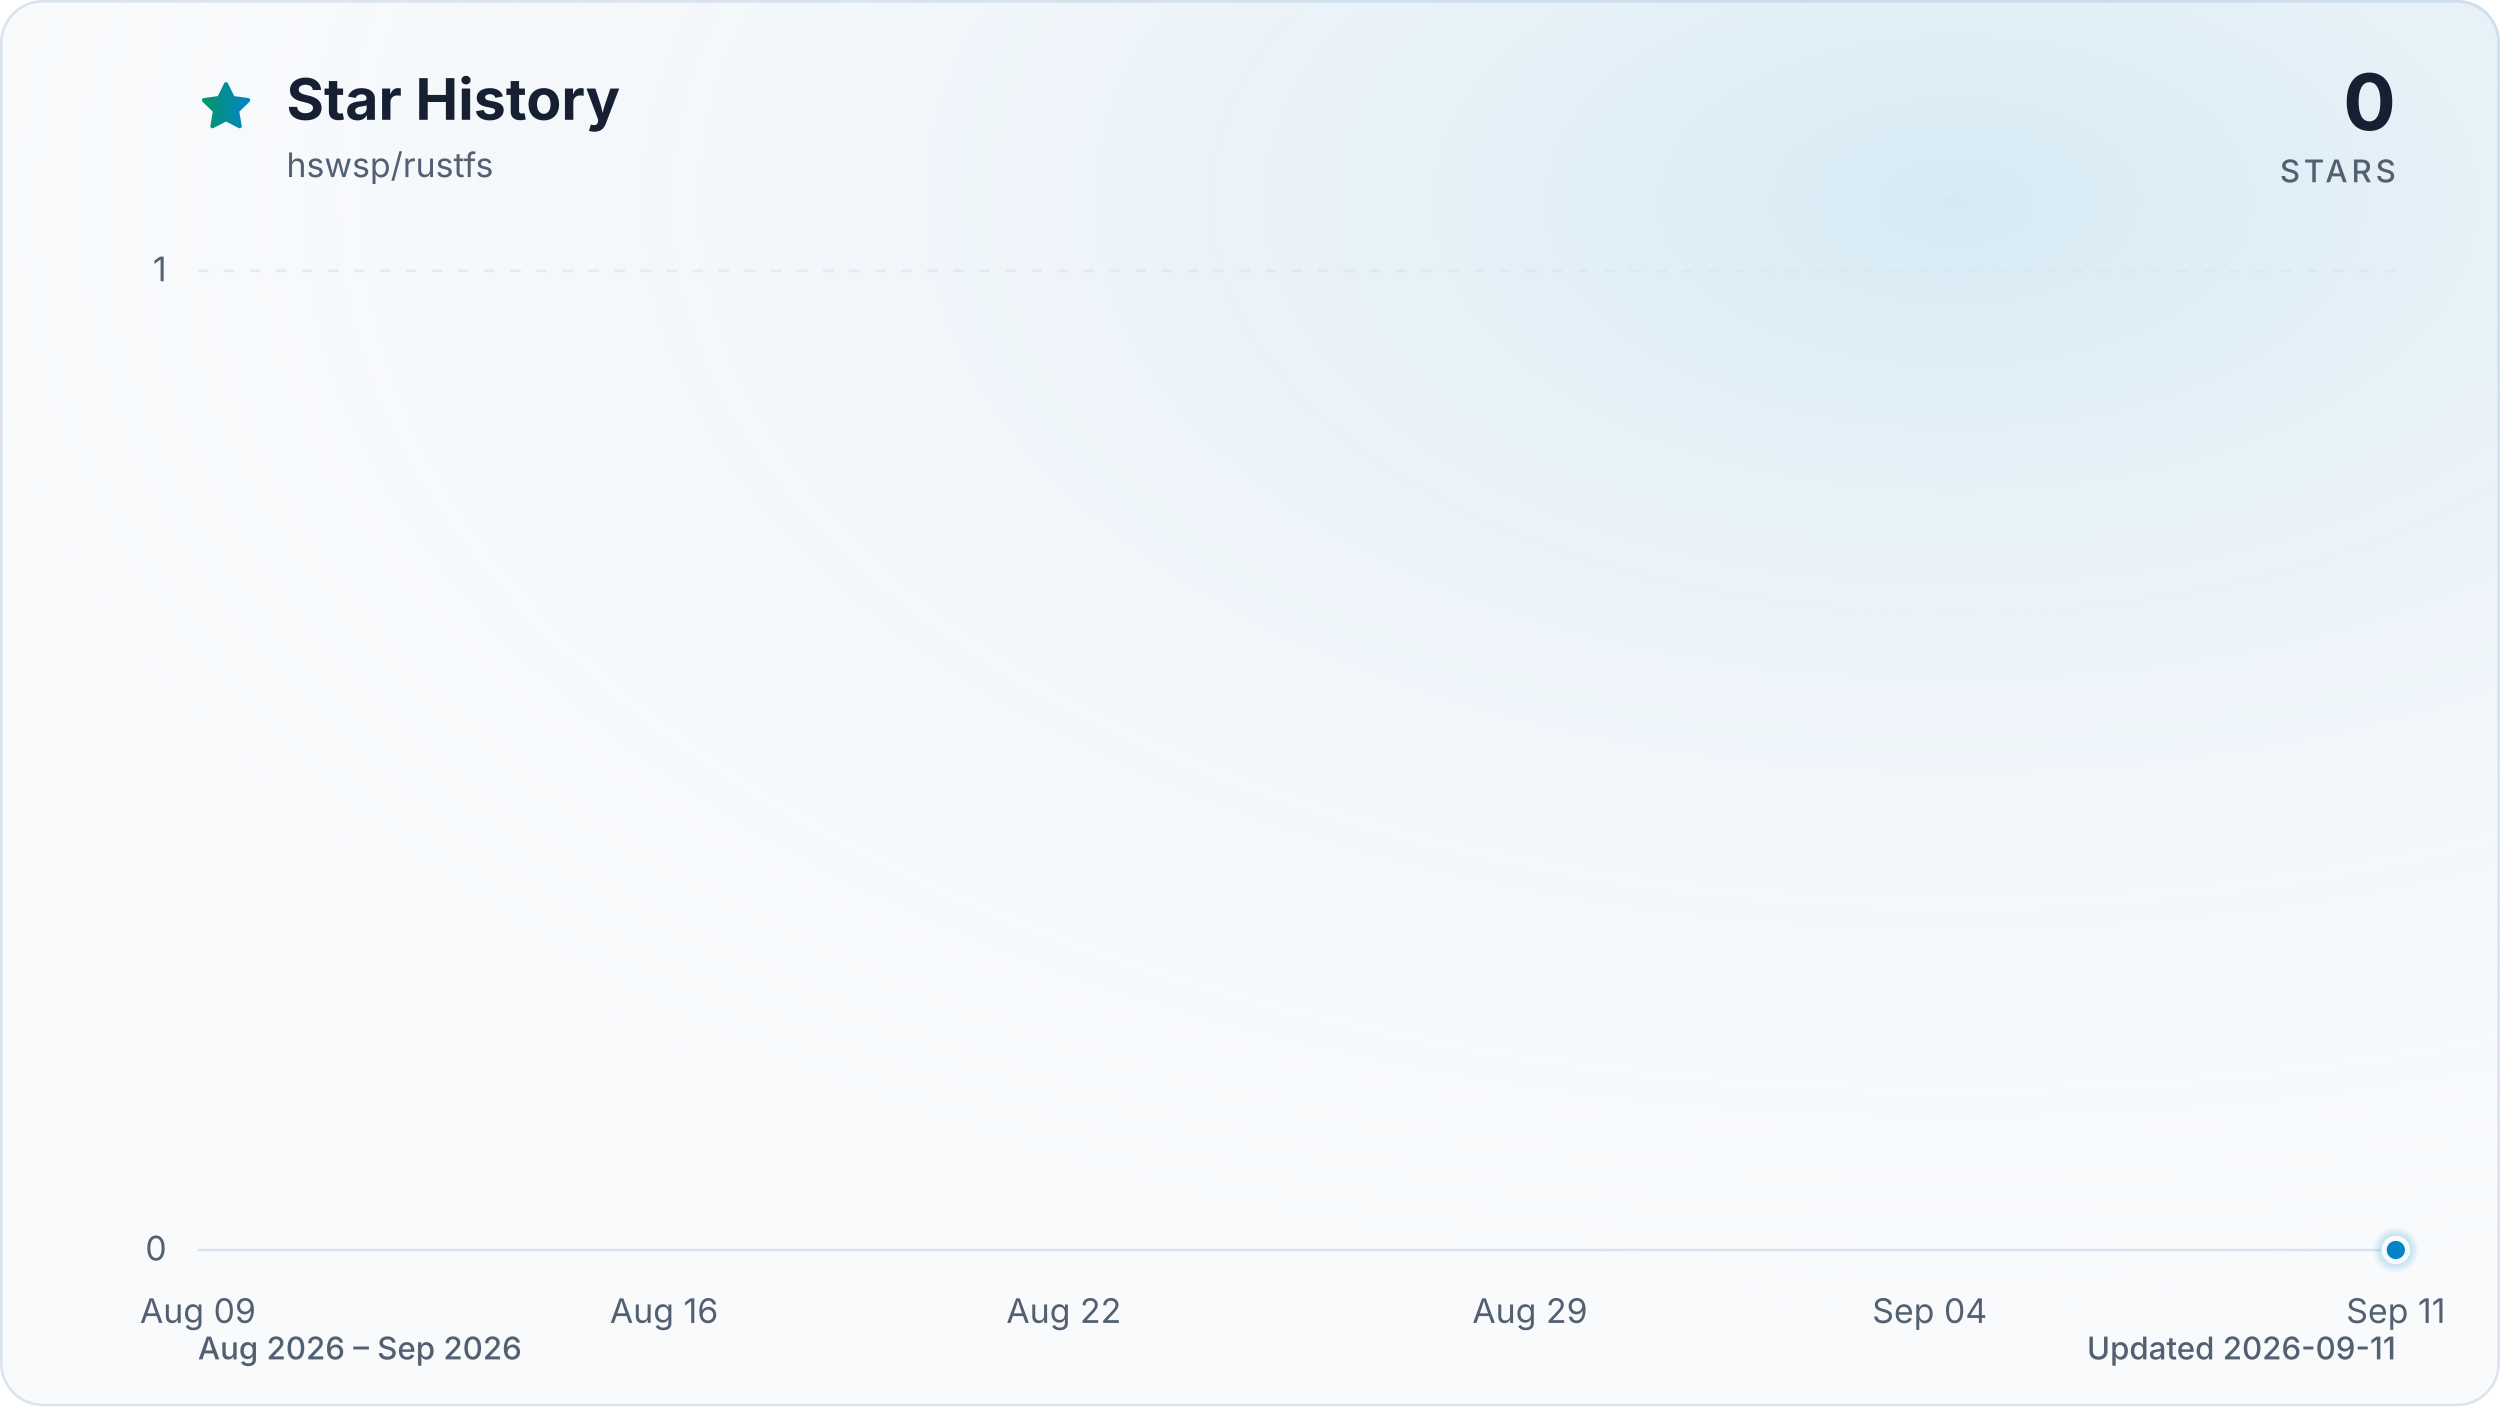
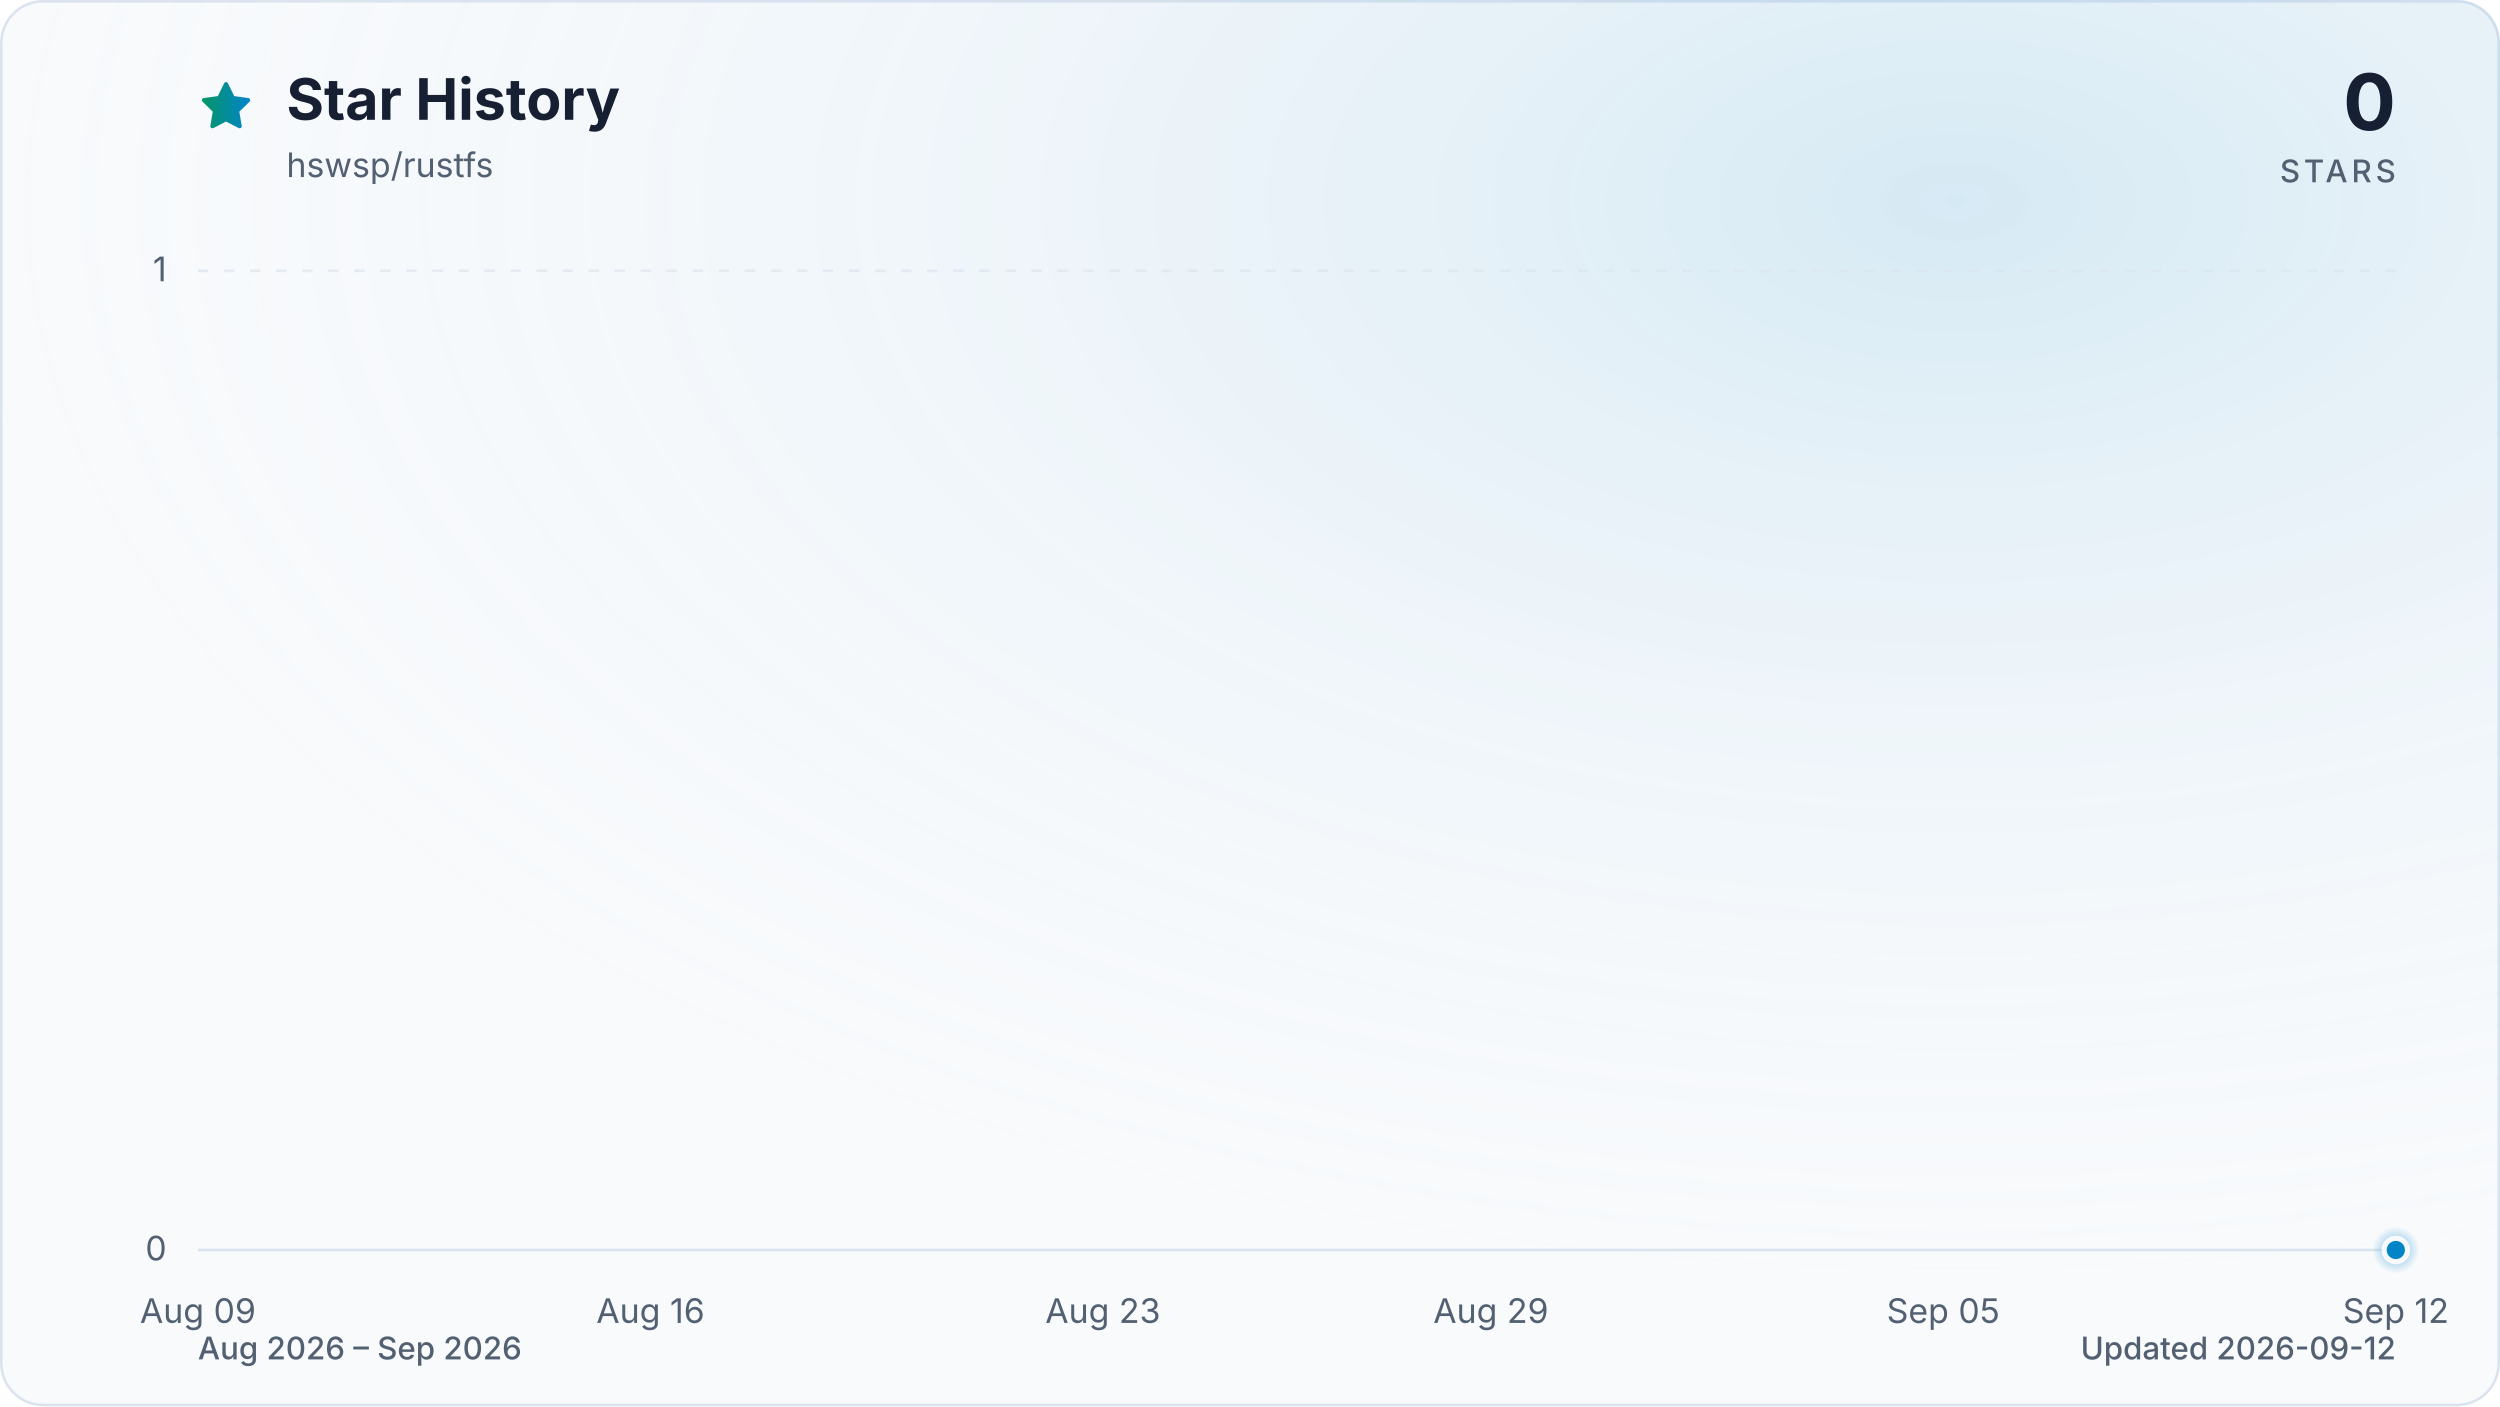
<svg xmlns="http://www.w3.org/2000/svg" viewBox="0 0 960 540" role="img" aria-labelledby="title description" data-style="gradient" data-variant="glow" data-animated="true">
  <defs>
    <linearGradient id="trend" x1="0" y1="0" x2="1" y2="0">
      <stop offset="0%" stop-color="#059669" />
      <stop offset="100%" stop-color="#0284c7" />
    </linearGradient>
    <linearGradient id="area" x1="0" y1="0" x2="0" y2="1">
      <stop offset="0%" stop-color="#059669" stop-opacity="0.30" />
      <stop offset="55%" stop-color="#0284c7" stop-opacity="0.10" />
      <stop offset="100%" stop-color="#0284c7" stop-opacity="0.01" />
    </linearGradient>
    <radialGradient id="marker-halo" cx="50%" cy="50%" r="50%">
      <stop offset="0%" stop-color="#0284c7" stop-opacity="0.55" />
      <stop offset="100%" stop-color="#0284c7" stop-opacity="0" />
    </radialGradient>
    <radialGradient id="surface-glow" cx="78%" cy="14%" r="80%">
      <stop offset="0%" stop-color="#0284c7" stop-opacity="0.14" />
      <stop offset="100%" stop-color="#f8fafc" stop-opacity="0" />
    </radialGradient>
    <filter id="trend-glow" x="-20%" y="-20%" width="140%" height="140%">
      <feGaussianBlur stdDeviation="7" />
    </filter>
  </defs>
  <style>
.trend-enter{transform-box:fill-box;transform-origin:center;animation:trend-enter 520ms cubic-bezier(0.16,1,0.3,1)}
.marker-enter{transform-box:fill-box;transform-origin:center;animation:marker-enter 320ms cubic-bezier(0.16,1,0.3,1) 200ms both}
.marker-pulse{transform-box:fill-box;transform-origin:center;animation:marker-pulse 2.6s ease-out infinite}
@keyframes trend-enter{from{opacity:.35;transform:translateY(10px)}to{opacity:1;transform:translateY(0)}}
@keyframes marker-enter{from{opacity:0;transform:scale(.4)}to{opacity:1;transform:scale(1)}}
@keyframes marker-pulse{0%{opacity:.5;transform:scale(.7)}70%,100%{opacity:0;transform:scale(2.1)}}
@media (prefers-reduced-motion:reduce){.trend-enter,.marker-enter,.marker-pulse{animation:none!important}}
@media (prefers-reduced-motion:reduce){.marker-pulse{opacity:0}}
</style>
  <rect x="0.5" y="0.5" width="959" height="539" fill="#f8fafc" stroke="#dbe4ee" stroke-width="1" rx="16" />
  <rect width="960" height="540" fill="url(#surface-glow)" rx="16" />
  <path d="M12 2.6l2.9 5.9 6.5.9-4.7 4.6 1.1 6.5-5.8-3-5.8 3 1.1-6.5-4.7-4.6 6.5-.9L12 2.6Z" transform="translate(76 30) scale(.9)" fill="url(#trend)" stroke="url(#trend)" stroke-width="1.8" stroke-linejoin="round" aria-hidden="true" />
  <text x="110" y="46" fill="#172033" font-family="ui-sans-serif, system-ui, -apple-system, BlinkMacSystemFont, 'Segoe UI', sans-serif" font-size="22" font-weight="700">Star History</text>
  <text x="110" y="68" fill="#526072" font-family="ui-sans-serif, system-ui, -apple-system, BlinkMacSystemFont, 'Segoe UI', sans-serif" font-size="13">hswsp/rustfs</text>
  <text x="920" y="50" fill="#172033" font-family="ui-sans-serif, system-ui, -apple-system, BlinkMacSystemFont, 'Segoe UI', sans-serif" font-size="30" font-weight="700" text-anchor="end">0</text>
  <text x="920" y="70" fill="#526072" font-family="ui-sans-serif, system-ui, -apple-system, BlinkMacSystemFont, 'Segoe UI', sans-serif" font-size="12" font-weight="500" letter-spacing="1.5" text-anchor="end">STARS</text>
  <line x1="76" y1="480.0" x2="920" y2="480.0" stroke="#dbe4ee" stroke-width="1" stroke-dasharray="0" opacity="1" />
  <text x="64" y="484.0" fill="#526072" font-family="ui-sans-serif, system-ui, -apple-system, BlinkMacSystemFont, 'Segoe UI', sans-serif" font-size="13" text-anchor="end">0</text>
  <line x1="76" y1="104.0" x2="920" y2="104.0" stroke="#dbe4ee" stroke-width="1" stroke-dasharray="4 6" opacity="0.7" />
  <text x="64" y="108.0" fill="#526072" font-family="ui-sans-serif, system-ui, -apple-system, BlinkMacSystemFont, 'Segoe UI', sans-serif" font-size="13" text-anchor="end">1</text>
  <text x="76.0" y="508" fill="#526072" font-family="ui-sans-serif, system-ui, -apple-system, BlinkMacSystemFont, 'Segoe UI', sans-serif" font-size="13" text-anchor="middle">Aug 09</text>
-   <text x="255.0" y="508" fill="#526072" font-family="ui-sans-serif, system-ui, -apple-system, BlinkMacSystemFont, 'Segoe UI', sans-serif" font-size="13" text-anchor="middle">Aug 16</text>
-   <text x="408.5" y="508" fill="#526072" font-family="ui-sans-serif, system-ui, -apple-system, BlinkMacSystemFont, 'Segoe UI', sans-serif" font-size="13" text-anchor="middle">Aug 22</text>
-   <text x="587.5" y="508" fill="#526072" font-family="ui-sans-serif, system-ui, -apple-system, BlinkMacSystemFont, 'Segoe UI', sans-serif" font-size="13" text-anchor="middle">Aug 29</text>
-   <text x="741.0" y="508" fill="#526072" font-family="ui-sans-serif, system-ui, -apple-system, BlinkMacSystemFont, 'Segoe UI', sans-serif" font-size="13" text-anchor="middle">Sep 04</text>
-   <text x="920.0" y="508" fill="#526072" font-family="ui-sans-serif, system-ui, -apple-system, BlinkMacSystemFont, 'Segoe UI', sans-serif" font-size="13" text-anchor="middle">Sep 11</text>
+   <text x="249.8" y="508" fill="#526072" font-family="ui-sans-serif, system-ui, -apple-system, BlinkMacSystemFont, 'Segoe UI', sans-serif" font-size="13" text-anchor="middle">Aug 16</text>
+   <text x="423.5" y="508" fill="#526072" font-family="ui-sans-serif, system-ui, -apple-system, BlinkMacSystemFont, 'Segoe UI', sans-serif" font-size="13" text-anchor="middle">Aug 23</text>
+   <text x="572.5" y="508" fill="#526072" font-family="ui-sans-serif, system-ui, -apple-system, BlinkMacSystemFont, 'Segoe UI', sans-serif" font-size="13" text-anchor="middle">Aug 29</text>
+   <text x="746.2" y="508" fill="#526072" font-family="ui-sans-serif, system-ui, -apple-system, BlinkMacSystemFont, 'Segoe UI', sans-serif" font-size="13" text-anchor="middle">Sep 05</text>
+   <text x="920.0" y="508" fill="#526072" font-family="ui-sans-serif, system-ui, -apple-system, BlinkMacSystemFont, 'Segoe UI', sans-serif" font-size="13" text-anchor="middle">Sep 12</text>
  <g class="trend-enter">
-     <path d="M 76.0 480.0 C 84.5 480.0, 93.1 480.0, 101.6 480.0 C 110.1 480.0, 118.6 480.0, 127.2 480.0 C 135.7 480.0, 144.2 480.0, 152.7 480.0 C 161.3 480.0, 169.8 480.0, 178.3 480.0 C 186.8 480.0, 195.4 480.0, 203.9 480.0 C 212.4 480.0, 220.9 480.0, 229.5 480.0 C 238.0 480.0, 246.5 480.0, 255.0 480.0 C 263.6 480.0, 272.1 480.0, 280.6 480.0 C 289.1 480.0, 297.7 480.0, 306.2 480.0 C 314.7 480.0, 323.2 480.0, 331.8 480.0 C 340.3 480.0, 348.8 480.0, 357.3 480.0 C 365.9 480.0, 374.4 480.0, 382.9 480.0 C 391.4 480.0, 400.0 480.0, 408.5 480.0 C 417.0 480.0, 425.5 480.0, 434.1 480.0 C 442.6 480.0, 451.1 480.0, 459.6 480.0 C 468.2 480.0, 476.7 480.0, 485.2 480.0 C 493.7 480.0, 502.3 480.0, 510.8 480.0 C 519.3 480.0, 527.8 480.0, 536.4 480.0 C 544.9 480.0, 553.4 480.0, 561.9 480.0 C 570.5 480.0, 579.0 480.0, 587.5 480.0 C 596.0 480.0, 604.6 480.0, 613.1 480.0 C 621.6 480.0, 630.1 480.0, 638.7 480.0 C 647.2 480.0, 655.7 480.0, 664.2 480.0 C 672.8 480.0, 681.3 480.0, 689.8 480.0 C 698.3 480.0, 706.9 480.0, 715.4 480.0 C 723.9 480.0, 732.4 480.0, 741.0 480.0 C 749.5 480.0, 758.0 480.0, 766.5 480.0 C 775.1 480.0, 783.6 480.0, 792.1 480.0 C 800.6 480.0, 809.2 480.0, 817.7 480.0 C 826.2 480.0, 834.7 480.0, 843.3 480.0 C 851.8 480.0, 860.3 480.0, 868.8 480.0 C 877.4 480.0, 885.9 480.0, 894.4 480.0 C 902.9 480.0, 911.5 480.0, 920.0 480.0 L 920.0 480.0 L 76.0 480.0 Z" fill="url(#area)" />
-     <path d="M 76.0 480.0 C 84.5 480.0, 93.1 480.0, 101.6 480.0 C 110.1 480.0, 118.6 480.0, 127.2 480.0 C 135.7 480.0, 144.2 480.0, 152.7 480.0 C 161.3 480.0, 169.8 480.0, 178.3 480.0 C 186.8 480.0, 195.4 480.0, 203.9 480.0 C 212.4 480.0, 220.9 480.0, 229.5 480.0 C 238.0 480.0, 246.5 480.0, 255.0 480.0 C 263.6 480.0, 272.1 480.0, 280.6 480.0 C 289.1 480.0, 297.7 480.0, 306.2 480.0 C 314.7 480.0, 323.2 480.0, 331.8 480.0 C 340.3 480.0, 348.8 480.0, 357.3 480.0 C 365.9 480.0, 374.4 480.0, 382.9 480.0 C 391.4 480.0, 400.0 480.0, 408.5 480.0 C 417.0 480.0, 425.5 480.0, 434.1 480.0 C 442.6 480.0, 451.1 480.0, 459.6 480.0 C 468.2 480.0, 476.7 480.0, 485.2 480.0 C 493.7 480.0, 502.3 480.0, 510.8 480.0 C 519.3 480.0, 527.8 480.0, 536.4 480.0 C 544.9 480.0, 553.4 480.0, 561.9 480.0 C 570.5 480.0, 579.0 480.0, 587.5 480.0 C 596.0 480.0, 604.6 480.0, 613.1 480.0 C 621.6 480.0, 630.1 480.0, 638.7 480.0 C 647.2 480.0, 655.7 480.0, 664.2 480.0 C 672.8 480.0, 681.3 480.0, 689.8 480.0 C 698.3 480.0, 706.9 480.0, 715.4 480.0 C 723.9 480.0, 732.4 480.0, 741.0 480.0 C 749.5 480.0, 758.0 480.0, 766.5 480.0 C 775.1 480.0, 783.6 480.0, 792.1 480.0 C 800.6 480.0, 809.2 480.0, 817.7 480.0 C 826.2 480.0, 834.7 480.0, 843.3 480.0 C 851.8 480.0, 860.3 480.0, 868.8 480.0 C 877.4 480.0, 885.9 480.0, 894.4 480.0 C 902.9 480.0, 911.5 480.0, 920.0 480.0" fill="none" stroke="url(#trend)" stroke-width="12" stroke-linecap="round" stroke-linejoin="round" opacity="0.16" filter="url(#trend-glow)" />
-     <path d="M 76.0 480.0 C 84.5 480.0, 93.1 480.0, 101.6 480.0 C 110.1 480.0, 118.6 480.0, 127.2 480.0 C 135.7 480.0, 144.2 480.0, 152.7 480.0 C 161.3 480.0, 169.8 480.0, 178.3 480.0 C 186.8 480.0, 195.4 480.0, 203.9 480.0 C 212.4 480.0, 220.9 480.0, 229.5 480.0 C 238.0 480.0, 246.5 480.0, 255.0 480.0 C 263.6 480.0, 272.1 480.0, 280.6 480.0 C 289.1 480.0, 297.7 480.0, 306.2 480.0 C 314.7 480.0, 323.2 480.0, 331.8 480.0 C 340.3 480.0, 348.8 480.0, 357.3 480.0 C 365.9 480.0, 374.4 480.0, 382.9 480.0 C 391.4 480.0, 400.0 480.0, 408.5 480.0 C 417.0 480.0, 425.5 480.0, 434.1 480.0 C 442.6 480.0, 451.1 480.0, 459.6 480.0 C 468.2 480.0, 476.7 480.0, 485.2 480.0 C 493.7 480.0, 502.3 480.0, 510.8 480.0 C 519.3 480.0, 527.8 480.0, 536.4 480.0 C 544.9 480.0, 553.4 480.0, 561.9 480.0 C 570.5 480.0, 579.0 480.0, 587.5 480.0 C 596.0 480.0, 604.6 480.0, 613.1 480.0 C 621.6 480.0, 630.1 480.0, 638.7 480.0 C 647.2 480.0, 655.7 480.0, 664.2 480.0 C 672.8 480.0, 681.3 480.0, 689.8 480.0 C 698.3 480.0, 706.9 480.0, 715.4 480.0 C 723.9 480.0, 732.4 480.0, 741.0 480.0 C 749.5 480.0, 758.0 480.0, 766.5 480.0 C 775.1 480.0, 783.6 480.0, 792.1 480.0 C 800.6 480.0, 809.2 480.0, 817.7 480.0 C 826.2 480.0, 834.7 480.0, 843.3 480.0 C 851.8 480.0, 860.3 480.0, 868.8 480.0 C 877.4 480.0, 885.9 480.0, 894.4 480.0 C 902.9 480.0, 911.5 480.0, 920.0 480.0" fill="none" stroke="url(#trend)" stroke-width="3" stroke-linecap="round" stroke-linejoin="round" />
+     <path d="M 76.0 480.0 C 84.3 480.0, 92.5 480.0, 100.8 480.0 C 109.1 480.0, 117.4 480.0, 125.6 480.0 C 133.9 480.0, 142.2 480.0, 150.5 480.0 C 158.7 480.0, 167.0 480.0, 175.3 480.0 C 183.6 480.0, 191.8 480.0, 200.1 480.0 C 208.4 480.0, 216.7 480.0, 224.9 480.0 C 233.2 480.0, 241.5 480.0, 249.8 480.0 C 258.0 480.0, 266.3 480.0, 274.6 480.0 C 282.9 480.0, 291.1 480.0, 299.4 480.0 C 307.7 480.0, 316.0 480.0, 324.2 480.0 C 332.5 480.0, 340.8 480.0, 349.1 480.0 C 357.3 480.0, 365.6 480.0, 373.9 480.0 C 382.2 480.0, 390.4 480.0, 398.7 480.0 C 407.0 480.0, 415.3 480.0, 423.5 480.0 C 431.8 480.0, 440.1 480.0, 448.4 480.0 C 456.6 480.0, 464.9 480.0, 473.2 480.0 C 481.5 480.0, 489.7 480.0, 498.0 480.0 C 506.3 480.0, 514.5 480.0, 522.8 480.0 C 531.1 480.0, 539.4 480.0, 547.6 480.0 C 555.9 480.0, 564.2 480.0, 572.5 480.0 C 580.7 480.0, 589.0 480.0, 597.3 480.0 C 605.6 480.0, 613.8 480.0, 622.1 480.0 C 630.4 480.0, 638.7 480.0, 646.9 480.0 C 655.2 480.0, 663.5 480.0, 671.8 480.0 C 680.0 480.0, 688.3 480.0, 696.6 480.0 C 704.9 480.0, 713.1 480.0, 721.4 480.0 C 729.7 480.0, 738.0 480.0, 746.2 480.0 C 754.5 480.0, 762.8 480.0, 771.1 480.0 C 779.3 480.0, 787.6 480.0, 795.9 480.0 C 804.2 480.0, 812.4 480.0, 820.7 480.0 C 829.0 480.0, 837.3 480.0, 845.5 480.0 C 853.8 480.0, 862.1 480.0, 870.4 480.0 C 878.6 480.0, 886.9 480.0, 895.2 480.0 C 903.5 480.0, 911.7 480.0, 920.0 480.0 L 920.0 480.0 L 76.0 480.0 Z" fill="url(#area)" />
+     <path d="M 76.0 480.0 C 84.3 480.0, 92.5 480.0, 100.8 480.0 C 109.1 480.0, 117.4 480.0, 125.6 480.0 C 133.9 480.0, 142.2 480.0, 150.5 480.0 C 158.7 480.0, 167.0 480.0, 175.3 480.0 C 183.6 480.0, 191.8 480.0, 200.1 480.0 C 208.4 480.0, 216.7 480.0, 224.9 480.0 C 233.2 480.0, 241.5 480.0, 249.8 480.0 C 258.0 480.0, 266.3 480.0, 274.6 480.0 C 282.9 480.0, 291.1 480.0, 299.4 480.0 C 307.7 480.0, 316.0 480.0, 324.2 480.0 C 332.5 480.0, 340.8 480.0, 349.1 480.0 C 357.3 480.0, 365.6 480.0, 373.9 480.0 C 382.2 480.0, 390.4 480.0, 398.7 480.0 C 407.0 480.0, 415.3 480.0, 423.5 480.0 C 431.8 480.0, 440.1 480.0, 448.4 480.0 C 456.6 480.0, 464.9 480.0, 473.2 480.0 C 481.5 480.0, 489.7 480.0, 498.0 480.0 C 506.3 480.0, 514.5 480.0, 522.8 480.0 C 531.1 480.0, 539.4 480.0, 547.6 480.0 C 555.9 480.0, 564.2 480.0, 572.5 480.0 C 580.7 480.0, 589.0 480.0, 597.3 480.0 C 605.6 480.0, 613.8 480.0, 622.1 480.0 C 630.4 480.0, 638.7 480.0, 646.9 480.0 C 655.2 480.0, 663.5 480.0, 671.8 480.0 C 680.0 480.0, 688.3 480.0, 696.6 480.0 C 704.9 480.0, 713.1 480.0, 721.4 480.0 C 729.7 480.0, 738.0 480.0, 746.2 480.0 C 754.5 480.0, 762.8 480.0, 771.1 480.0 C 779.3 480.0, 787.6 480.0, 795.9 480.0 C 804.2 480.0, 812.4 480.0, 820.7 480.0 C 829.0 480.0, 837.3 480.0, 845.5 480.0 C 853.8 480.0, 862.1 480.0, 870.4 480.0 C 878.6 480.0, 886.9 480.0, 895.2 480.0 C 903.5 480.0, 911.7 480.0, 920.0 480.0" fill="none" stroke="url(#trend)" stroke-width="12" stroke-linecap="round" stroke-linejoin="round" opacity="0.16" filter="url(#trend-glow)" />
+     <path d="M 76.0 480.0 C 84.3 480.0, 92.5 480.0, 100.8 480.0 C 109.1 480.0, 117.4 480.0, 125.6 480.0 C 133.9 480.0, 142.2 480.0, 150.5 480.0 C 158.7 480.0, 167.0 480.0, 175.3 480.0 C 183.6 480.0, 191.8 480.0, 200.1 480.0 C 208.4 480.0, 216.7 480.0, 224.9 480.0 C 233.2 480.0, 241.5 480.0, 249.8 480.0 C 258.0 480.0, 266.3 480.0, 274.6 480.0 C 282.9 480.0, 291.1 480.0, 299.4 480.0 C 307.7 480.0, 316.0 480.0, 324.2 480.0 C 332.5 480.0, 340.8 480.0, 349.1 480.0 C 357.3 480.0, 365.6 480.0, 373.9 480.0 C 382.2 480.0, 390.4 480.0, 398.7 480.0 C 407.0 480.0, 415.3 480.0, 423.5 480.0 C 431.8 480.0, 440.1 480.0, 448.4 480.0 C 456.6 480.0, 464.9 480.0, 473.2 480.0 C 481.5 480.0, 489.7 480.0, 498.0 480.0 C 506.3 480.0, 514.5 480.0, 522.8 480.0 C 531.1 480.0, 539.4 480.0, 547.6 480.0 C 555.9 480.0, 564.2 480.0, 572.5 480.0 C 580.7 480.0, 589.0 480.0, 597.3 480.0 C 605.6 480.0, 613.8 480.0, 622.1 480.0 C 630.4 480.0, 638.7 480.0, 646.9 480.0 C 655.2 480.0, 663.5 480.0, 671.8 480.0 C 680.0 480.0, 688.3 480.0, 696.6 480.0 C 704.9 480.0, 713.1 480.0, 721.4 480.0 C 729.7 480.0, 738.0 480.0, 746.2 480.0 C 754.5 480.0, 762.8 480.0, 771.1 480.0 C 779.3 480.0, 787.6 480.0, 795.9 480.0 C 804.2 480.0, 812.4 480.0, 820.7 480.0 C 829.0 480.0, 837.3 480.0, 845.5 480.0 C 853.8 480.0, 862.1 480.0, 870.4 480.0 C 878.6 480.0, 886.9 480.0, 895.2 480.0 C 903.5 480.0, 911.7 480.0, 920.0 480.0" fill="none" stroke="url(#trend)" stroke-width="3" stroke-linecap="round" stroke-linejoin="round" />
  </g>
  <g class="marker-enter">
    <circle class="marker-pulse" cx="920.0" cy="480.0" r="9" fill="url(#marker-halo)" />
    <circle cx="920.0" cy="480.0" r="4.5" fill="#0284c7" stroke="#f8fafc" stroke-width="2" />
  </g>
  <text x="76" y="522" fill="#526072" font-family="ui-sans-serif, system-ui, -apple-system, BlinkMacSystemFont, 'Segoe UI', sans-serif" font-size="12" font-weight="500">Aug 2026 – Sep 2026</text>
-   <text x="920" y="522" fill="#526072" font-family="ui-sans-serif, system-ui, -apple-system, BlinkMacSystemFont, 'Segoe UI', sans-serif" font-size="12" font-weight="500" text-anchor="end">Updated 2026-09-11</text>
+   <text x="920" y="522" fill="#526072" font-family="ui-sans-serif, system-ui, -apple-system, BlinkMacSystemFont, 'Segoe UI', sans-serif" font-size="12" font-weight="500" text-anchor="end">Updated 2026-09-12</text>
</svg>
